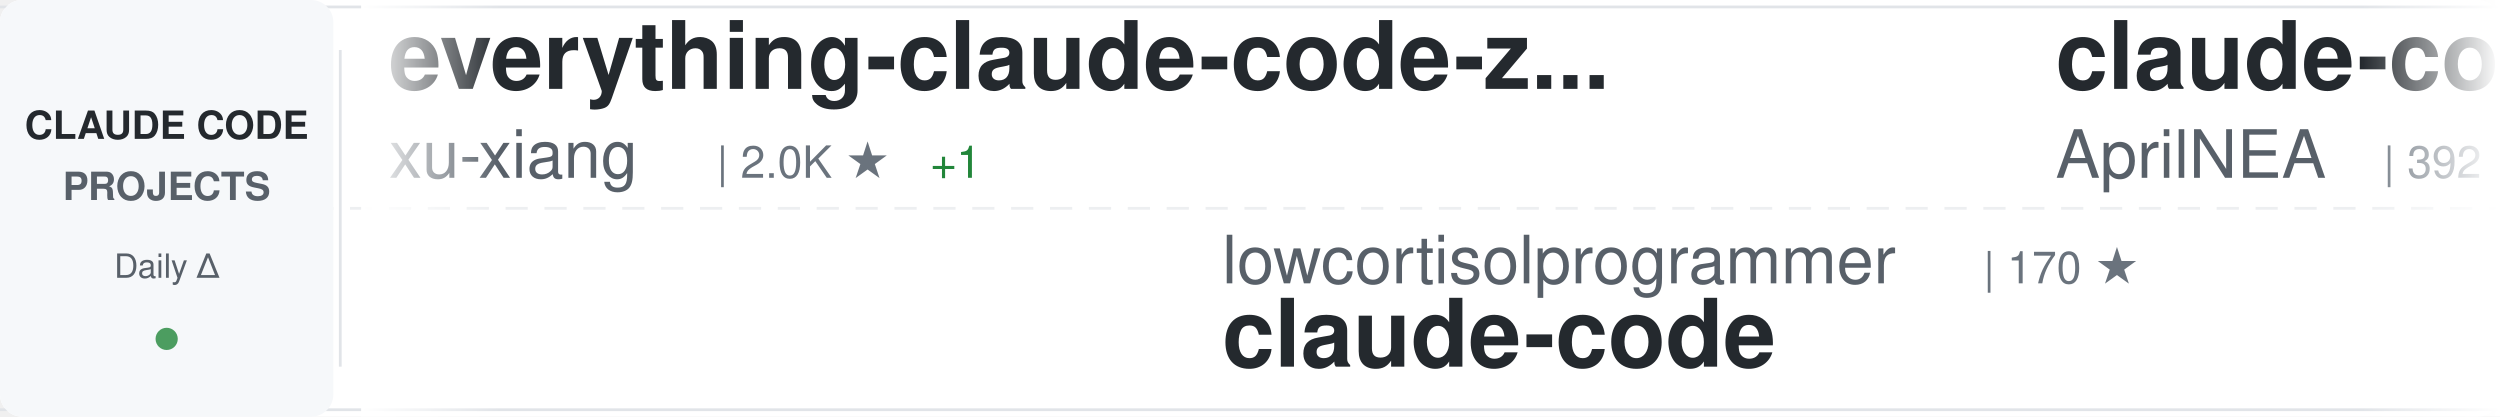
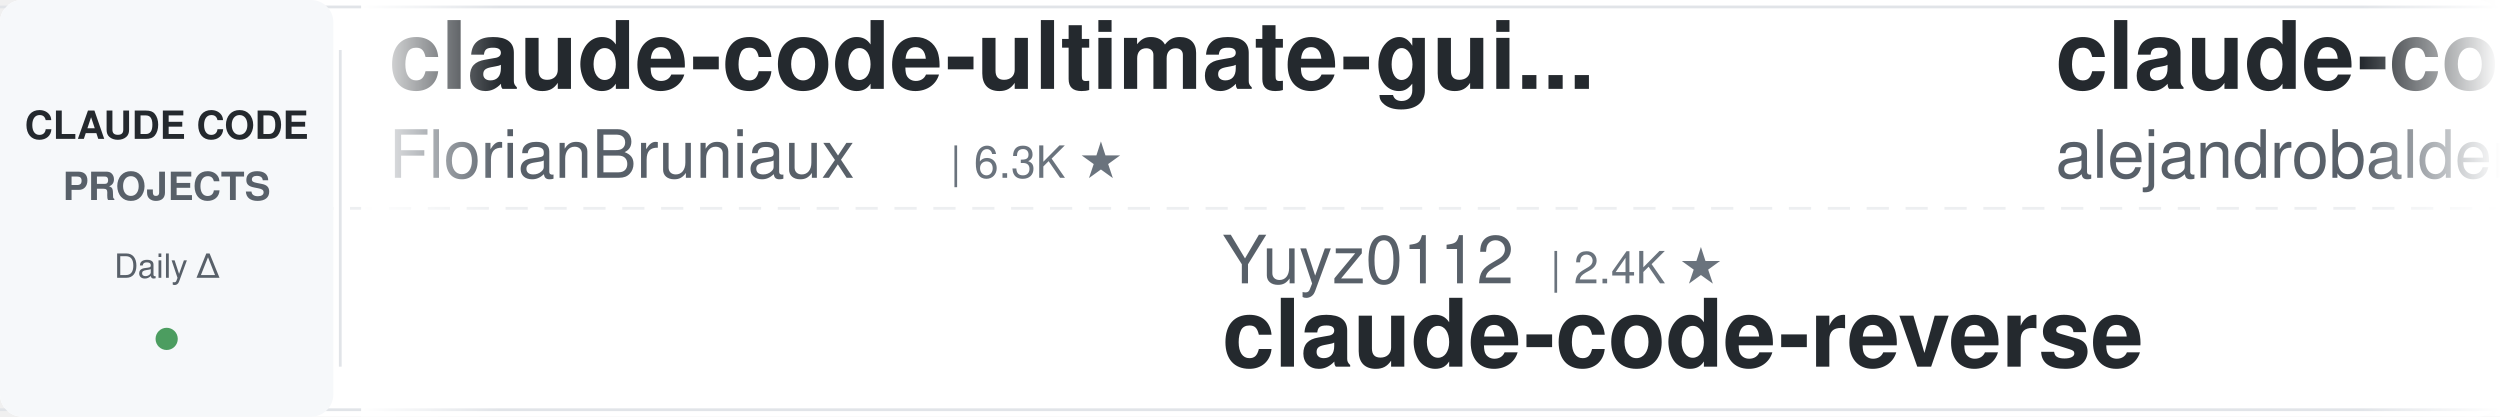
<svg xmlns="http://www.w3.org/2000/svg" width="900" height="150">
  <defs>
    <linearGradient id="awesomeLeftFade" x1="0%" y1="0%" x2="100%" y2="0%">
      <stop offset="0%" style="stop-color:#ffffff;stop-opacity:1" />
      <stop offset="100%" style="stop-color:#ffffff;stop-opacity:0" />
    </linearGradient>
    <linearGradient id="awesomeRightFade" x1="0%" y1="0%" x2="100%" y2="0%">
      <stop offset="0%" style="stop-color:#ffffff;stop-opacity:0" />
      <stop offset="100%" style="stop-color:#ffffff;stop-opacity:1" />
    </linearGradient>
  </defs>
  <rect width="900" height="150" fill="#ffffff" rx="8" />
  <rect x="0" y="2" width="900" height="1" fill="#e1e4e8" />
  <rect x="0" y="147" width="900" height="1" fill="#e1e4e8" />
  <line x1="0" y1="75" x2="900" y2="75" stroke="#e1e4e8" stroke-width="1" stroke-dasharray="8 6" opacity="0.6" />
  <rect x="0" y="0" width="120" height="150" fill="#f6f8fa" rx="8" />
  <text x="60" y="50" font-family="-apple-system, BlinkMacSystemFont, 'Segoe UI', Helvetica, Arial, sans-serif" font-size="14" font-weight="600" fill="#24292e" text-anchor="middle">CLAUDE CODE</text>
  <text x="60" y="72" font-family="-apple-system, BlinkMacSystemFont, 'Segoe UI', Helvetica, Arial, sans-serif" font-size="14" font-weight="600" fill="#586069" text-anchor="middle">PROJECTS</text>
  <text x="60" y="100" font-family="-apple-system, BlinkMacSystemFont, 'Segoe UI', Helvetica, Arial, sans-serif" font-size="12" font-weight="500" fill="#586069" text-anchor="middle">Daily Δ</text>
  <circle cx="60" cy="122" r="4" fill="#22863a" opacity="0.8" />
  <rect x="122" y="18" width="1" height="114" fill="#e1e4e8" />
  <clipPath id="awesomeTickerClip">
    <rect x="130" y="0" width="770" height="150" />
  </clipPath>
  <g clip-path="url(#awesomeTickerClip)">
    <g id="awesomeTickerItems">
      <animateTransform attributeName="transform" attributeType="XML" type="translate" from="0 0" to="-3000 0" dur="54s" repeatCount="indefinite" />
      <g transform="translate(0, 0)">
-         <text x="140" y="32" font-family="-apple-system, BlinkMacSystemFont, 'Segoe UI', Helvetica, Arial, sans-serif" font-size="34" font-weight="600" fill="#24292e">everything-claude-code-z...</text>
-         <text x="140" y="64" font-family="-apple-system, BlinkMacSystemFont, 'Segoe UI', Helvetica, Arial, sans-serif" font-size="24" font-weight="400" fill="#586069">xu-xiang</text>
-         <text x="258" y="64" font-family="-apple-system, BlinkMacSystemFont, 'Segoe UI', Helvetica, Arial, sans-serif" font-size="16" font-weight="500" fill="#6a737d">| 2.0K ★</text>
-         <text x="335" y="64" font-family="-apple-system, BlinkMacSystemFont, 'Segoe UI', Helvetica, Arial, sans-serif" font-size="16" font-weight="500" fill="#22863a"> +1</text>
+         <text x="140" y="32" font-family="-apple-system, BlinkMacSystemFont, 'Segoe UI', Helvetica, Arial, sans-serif" font-size="34" font-weight="600" fill="#24292e">claude-code-ultimate-gui...</text>
+         <text x="140" y="64" font-family="-apple-system, BlinkMacSystemFont, 'Segoe UI', Helvetica, Arial, sans-serif" font-size="24" font-weight="400" fill="#586069">FlorianBruniaux</text>
+         <text x="342" y="64" font-family="-apple-system, BlinkMacSystemFont, 'Segoe UI', Helvetica, Arial, sans-serif" font-size="16" font-weight="500" fill="#6a737d">| 6.3K ★</text>
      </g>
      <g transform="translate(300, 0)">
-         <text x="140" y="102" font-family="-apple-system, BlinkMacSystemFont, 'Segoe UI', Helvetica, Arial, sans-serif" font-size="24" font-weight="400" fill="#586069">lowcortisolprogrammer</text>
-         <text x="414" y="102" font-family="-apple-system, BlinkMacSystemFont, 'Segoe UI', Helvetica, Arial, sans-serif" font-size="16" font-weight="500" fill="#6a737d">| 170 ★</text>
+         <text x="140" y="102" font-family="-apple-system, BlinkMacSystemFont, 'Segoe UI', Helvetica, Arial, sans-serif" font-size="24" font-weight="400" fill="#586069">Yuyz0112</text>
+         <text x="258" y="102" font-family="-apple-system, BlinkMacSystemFont, 'Segoe UI', Helvetica, Arial, sans-serif" font-size="16" font-weight="500" fill="#6a737d">| 2.4K ★</text>
+         <text x="140" y="132" font-family="-apple-system, BlinkMacSystemFont, 'Segoe UI', Helvetica, Arial, sans-serif" font-size="34" font-weight="600" fill="#24292e">claude-code-reverse</text>
+       </g>
+       <g transform="translate(600, 0)">
+         <text x="140" y="32" font-family="-apple-system, BlinkMacSystemFont, 'Segoe UI', Helvetica, Arial, sans-serif" font-size="34" font-weight="600" fill="#24292e">claude-code-from-source</text>
+         <text x="140" y="64" font-family="-apple-system, BlinkMacSystemFont, 'Segoe UI', Helvetica, Arial, sans-serif" font-size="24" font-weight="400" fill="#586069">alejandrobalderas</text>
+         <text x="366" y="64" font-family="-apple-system, BlinkMacSystemFont, 'Segoe UI', Helvetica, Arial, sans-serif" font-size="16" font-weight="500" fill="#6a737d">| 3.0K ★</text>
+         <text x="443" y="64" font-family="-apple-system, BlinkMacSystemFont, 'Segoe UI', Helvetica, Arial, sans-serif" font-size="16" font-weight="500" fill="#22863a"> +1</text>
+       </g>
+       <g transform="translate(900, 0)">
+         <text x="140" y="102" font-family="-apple-system, BlinkMacSystemFont, 'Segoe UI', Helvetica, Arial, sans-serif" font-size="24" font-weight="400" fill="#586069">disler</text>
+         <text x="234" y="102" font-family="-apple-system, BlinkMacSystemFont, 'Segoe UI', Helvetica, Arial, sans-serif" font-size="16" font-weight="500" fill="#6a737d">| 4.0K ★</text>
+         <text x="140" y="132" font-family="-apple-system, BlinkMacSystemFont, 'Segoe UI', Helvetica, Arial, sans-serif" font-size="34" font-weight="600" fill="#24292e">claude-code-hooks-master...</text>
+       </g>
+       <g transform="translate(1200, 0)">
+         <text x="140" y="32" font-family="-apple-system, BlinkMacSystemFont, 'Segoe UI', Helvetica, Arial, sans-serif" font-size="34" font-weight="600" fill="#24292e">claude-code</text>
+         <text x="140" y="64" font-family="-apple-system, BlinkMacSystemFont, 'Segoe UI', Helvetica, Arial, sans-serif" font-size="24" font-weight="400" fill="#586069">freestylefly</text>
+         <text x="306" y="64" font-family="-apple-system, BlinkMacSystemFont, 'Segoe UI', Helvetica, Arial, sans-serif" font-size="16" font-weight="500" fill="#6a737d">| 132 ★</text>
+       </g>
+       <g transform="translate(1500, 0)">
+         <text x="140" y="102" font-family="-apple-system, BlinkMacSystemFont, 'Segoe UI', Helvetica, Arial, sans-serif" font-size="24" font-weight="400" fill="#586069">oboard</text>
+         <text x="234" y="102" font-family="-apple-system, BlinkMacSystemFont, 'Segoe UI', Helvetica, Arial, sans-serif" font-size="16" font-weight="500" fill="#6a737d">| 3.3K ★</text>
+         <text x="140" y="132" font-family="-apple-system, BlinkMacSystemFont, 'Segoe UI', Helvetica, Arial, sans-serif" font-size="34" font-weight="600" fill="#24292e">claude-code-rev</text>
+       </g>
+       <g transform="translate(1800, 0)">
+         <text x="140" y="32" font-family="-apple-system, BlinkMacSystemFont, 'Segoe UI', Helvetica, Arial, sans-serif" font-size="34" font-weight="600" fill="#24292e">claude-code-guide</text>
+         <text x="140" y="64" font-family="-apple-system, BlinkMacSystemFont, 'Segoe UI', Helvetica, Arial, sans-serif" font-size="24" font-weight="400" fill="#586069">Cranot</text>
+         <text x="234" y="64" font-family="-apple-system, BlinkMacSystemFont, 'Segoe UI', Helvetica, Arial, sans-serif" font-size="16" font-weight="500" fill="#6a737d">| 2.9K ★</text>
+         <text x="311" y="64" font-family="-apple-system, BlinkMacSystemFont, 'Segoe UI', Helvetica, Arial, sans-serif" font-size="16" font-weight="500" fill="#cb2431"> -1</text>
+       </g>
+       <g transform="translate(2100, 0)">
+         <text x="140" y="102" font-family="-apple-system, BlinkMacSystemFont, 'Segoe UI', Helvetica, Arial, sans-serif" font-size="24" font-weight="400" fill="#586069">ponponon</text>
+         <text x="258" y="102" font-family="-apple-system, BlinkMacSystemFont, 'Segoe UI', Helvetica, Arial, sans-serif" font-size="16" font-weight="500" fill="#6a737d">| 2.3K ★</text>
+         <text x="140" y="132" font-family="-apple-system, BlinkMacSystemFont, 'Segoe UI', Helvetica, Arial, sans-serif" font-size="34" font-weight="600" fill="#24292e">claude_code_src</text>
+       </g>
+       <g transform="translate(2400, 0)">
+         <text x="140" y="32" font-family="-apple-system, BlinkMacSystemFont, 'Segoe UI', Helvetica, Arial, sans-serif" font-size="34" font-weight="600" fill="#24292e">awesome-claude-code-suba...</text>
+         <text x="140" y="64" font-family="-apple-system, BlinkMacSystemFont, 'Segoe UI', Helvetica, Arial, sans-serif" font-size="24" font-weight="400" fill="#586069">VoltAgent</text>
+         <text x="270" y="64" font-family="-apple-system, BlinkMacSystemFont, 'Segoe UI', Helvetica, Arial, sans-serif" font-size="16" font-weight="500" fill="#6a737d">| 26.2K ★</text>
+         <text x="356" y="64" font-family="-apple-system, BlinkMacSystemFont, 'Segoe UI', Helvetica, Arial, sans-serif" font-size="16" font-weight="500" fill="#22863a"> +5</text>
+       </g>
+       <g transform="translate(2700, 0)">
+         <text x="140" y="102" font-family="-apple-system, BlinkMacSystemFont, 'Segoe UI', Helvetica, Arial, sans-serif" font-size="24" font-weight="400" fill="#586069">anthropics</text>
+         <text x="282" y="102" font-family="-apple-system, BlinkMacSystemFont, 'Segoe UI', Helvetica, Arial, sans-serif" font-size="16" font-weight="500" fill="#6a737d">| 154.1K ★</text>
+         <text x="377" y="102" font-family="-apple-system, BlinkMacSystemFont, 'Segoe UI', Helvetica, Arial, sans-serif" font-size="16" font-weight="500" fill="#22863a"> +28</text>
        <text x="140" y="132" font-family="-apple-system, BlinkMacSystemFont, 'Segoe UI', Helvetica, Arial, sans-serif" font-size="34" font-weight="600" fill="#24292e">claude-code</text>
      </g>
-       <g transform="translate(600, 0)">
-         <text x="140" y="32" font-family="-apple-system, BlinkMacSystemFont, 'Segoe UI', Helvetica, Arial, sans-serif" font-size="34" font-weight="600" fill="#24292e">claude-code-source</text>
-         <text x="140" y="64" font-family="-apple-system, BlinkMacSystemFont, 'Segoe UI', Helvetica, Arial, sans-serif" font-size="24" font-weight="400" fill="#586069">AprilNEA</text>
-         <text x="258" y="64" font-family="-apple-system, BlinkMacSystemFont, 'Segoe UI', Helvetica, Arial, sans-serif" font-size="16" font-weight="500" fill="#6a737d">| 392 ★</text>
-       </g>
-       <g transform="translate(900, 0)">
-         <text x="140" y="102" font-family="-apple-system, BlinkMacSystemFont, 'Segoe UI', Helvetica, Arial, sans-serif" font-size="24" font-weight="400" fill="#586069">xorespesp</text>
-         <text x="270" y="102" font-family="-apple-system, BlinkMacSystemFont, 'Segoe UI', Helvetica, Arial, sans-serif" font-size="16" font-weight="500" fill="#6a737d">| 229 ★</text>
-         <text x="140" y="132" font-family="-apple-system, BlinkMacSystemFont, 'Segoe UI', Helvetica, Arial, sans-serif" font-size="34" font-weight="600" fill="#24292e">claude-code</text>
-       </g>
-       <g transform="translate(1200, 0)">
-         <text x="140" y="32" font-family="-apple-system, BlinkMacSystemFont, 'Segoe UI', Helvetica, Arial, sans-serif" font-size="34" font-weight="600" fill="#24292e">claude-code-showcase</text>
-         <text x="140" y="64" font-family="-apple-system, BlinkMacSystemFont, 'Segoe UI', Helvetica, Arial, sans-serif" font-size="24" font-weight="400" fill="#586069">ChrisWiles</text>
-         <text x="282" y="64" font-family="-apple-system, BlinkMacSystemFont, 'Segoe UI', Helvetica, Arial, sans-serif" font-size="16" font-weight="500" fill="#6a737d">| 6.1K ★</text>
-       </g>
-       <g transform="translate(1500, 0)">
-         <text x="140" y="102" font-family="-apple-system, BlinkMacSystemFont, 'Segoe UI', Helvetica, Arial, sans-serif" font-size="24" font-weight="400" fill="#586069">VoltAgent</text>
-         <text x="270" y="102" font-family="-apple-system, BlinkMacSystemFont, 'Segoe UI', Helvetica, Arial, sans-serif" font-size="16" font-weight="500" fill="#6a737d">| 26.2K ★</text>
-         <text x="356" y="102" font-family="-apple-system, BlinkMacSystemFont, 'Segoe UI', Helvetica, Arial, sans-serif" font-size="16" font-weight="500" fill="#22863a"> +5</text>
-         <text x="140" y="132" font-family="-apple-system, BlinkMacSystemFont, 'Segoe UI', Helvetica, Arial, sans-serif" font-size="34" font-weight="600" fill="#24292e">awesome-claude-code-suba...</text>
-       </g>
-       <g transform="translate(1800, 0)">
-         <text x="140" y="32" font-family="-apple-system, BlinkMacSystemFont, 'Segoe UI', Helvetica, Arial, sans-serif" font-size="34" font-weight="600" fill="#24292e">claude-code-telegram</text>
-         <text x="140" y="64" font-family="-apple-system, BlinkMacSystemFont, 'Segoe UI', Helvetica, Arial, sans-serif" font-size="24" font-weight="400" fill="#586069">overwirehq</text>
-         <text x="282" y="64" font-family="-apple-system, BlinkMacSystemFont, 'Segoe UI', Helvetica, Arial, sans-serif" font-size="16" font-weight="500" fill="#6a737d">| 2.8K ★</text>
-         <text x="359" y="64" font-family="-apple-system, BlinkMacSystemFont, 'Segoe UI', Helvetica, Arial, sans-serif" font-size="16" font-weight="500" fill="#22863a"> +1</text>
-       </g>
-       <g transform="translate(2100, 0)">
-         <text x="140" y="102" font-family="-apple-system, BlinkMacSystemFont, 'Segoe UI', Helvetica, Arial, sans-serif" font-size="24" font-weight="400" fill="#586069">isboyjc</text>
-         <text x="246" y="102" font-family="-apple-system, BlinkMacSystemFont, 'Segoe UI', Helvetica, Arial, sans-serif" font-size="16" font-weight="500" fill="#6a737d">| 161 ★</text>
-         <text x="140" y="132" font-family="-apple-system, BlinkMacSystemFont, 'Segoe UI', Helvetica, Arial, sans-serif" font-size="34" font-weight="600" fill="#24292e">claude-code</text>
-       </g>
-       <g transform="translate(2400, 0)">
-         <text x="140" y="32" font-family="-apple-system, BlinkMacSystemFont, 'Segoe UI', Helvetica, Arial, sans-serif" font-size="34" font-weight="600" fill="#24292e">claude-code</text>
-         <text x="140" y="64" font-family="-apple-system, BlinkMacSystemFont, 'Segoe UI', Helvetica, Arial, sans-serif" font-size="24" font-weight="400" fill="#586069">anthropics</text>
-         <text x="282" y="64" font-family="-apple-system, BlinkMacSystemFont, 'Segoe UI', Helvetica, Arial, sans-serif" font-size="16" font-weight="500" fill="#6a737d">| 154.1K ★</text>
-         <text x="377" y="64" font-family="-apple-system, BlinkMacSystemFont, 'Segoe UI', Helvetica, Arial, sans-serif" font-size="16" font-weight="500" fill="#22863a"> +32</text>
-       </g>
-       <g transform="translate(2700, 0)">
-         <text x="140" y="102" font-family="-apple-system, BlinkMacSystemFont, 'Segoe UI', Helvetica, Arial, sans-serif" font-size="24" font-weight="400" fill="#586069">alejandrobalderas</text>
-         <text x="366" y="102" font-family="-apple-system, BlinkMacSystemFont, 'Segoe UI', Helvetica, Arial, sans-serif" font-size="16" font-weight="500" fill="#6a737d">| 3.0K ★</text>
-         <text x="140" y="132" font-family="-apple-system, BlinkMacSystemFont, 'Segoe UI', Helvetica, Arial, sans-serif" font-size="34" font-weight="600" fill="#24292e">claude-code-from-source</text>
-       </g>
      <g transform="translate(3000, 0)">
-         <text x="140" y="32" font-family="-apple-system, BlinkMacSystemFont, 'Segoe UI', Helvetica, Arial, sans-serif" font-size="34" font-weight="600" fill="#24292e">everything-claude-code-z...</text>
-         <text x="140" y="64" font-family="-apple-system, BlinkMacSystemFont, 'Segoe UI', Helvetica, Arial, sans-serif" font-size="24" font-weight="400" fill="#586069">xu-xiang</text>
-         <text x="258" y="64" font-family="-apple-system, BlinkMacSystemFont, 'Segoe UI', Helvetica, Arial, sans-serif" font-size="16" font-weight="500" fill="#6a737d">| 2.0K ★</text>
-         <text x="335" y="64" font-family="-apple-system, BlinkMacSystemFont, 'Segoe UI', Helvetica, Arial, sans-serif" font-size="16" font-weight="500" fill="#22863a"> +1</text>
+         <text x="140" y="32" font-family="-apple-system, BlinkMacSystemFont, 'Segoe UI', Helvetica, Arial, sans-serif" font-size="34" font-weight="600" fill="#24292e">claude-code-ultimate-gui...</text>
+         <text x="140" y="64" font-family="-apple-system, BlinkMacSystemFont, 'Segoe UI', Helvetica, Arial, sans-serif" font-size="24" font-weight="400" fill="#586069">FlorianBruniaux</text>
+         <text x="342" y="64" font-family="-apple-system, BlinkMacSystemFont, 'Segoe UI', Helvetica, Arial, sans-serif" font-size="16" font-weight="500" fill="#6a737d">| 6.3K ★</text>
      </g>
      <g transform="translate(3300, 0)">
-         <text x="140" y="102" font-family="-apple-system, BlinkMacSystemFont, 'Segoe UI', Helvetica, Arial, sans-serif" font-size="24" font-weight="400" fill="#586069">lowcortisolprogrammer</text>
-         <text x="414" y="102" font-family="-apple-system, BlinkMacSystemFont, 'Segoe UI', Helvetica, Arial, sans-serif" font-size="16" font-weight="500" fill="#6a737d">| 170 ★</text>
-         <text x="140" y="132" font-family="-apple-system, BlinkMacSystemFont, 'Segoe UI', Helvetica, Arial, sans-serif" font-size="34" font-weight="600" fill="#24292e">claude-code</text>
+         <text x="140" y="102" font-family="-apple-system, BlinkMacSystemFont, 'Segoe UI', Helvetica, Arial, sans-serif" font-size="24" font-weight="400" fill="#586069">Yuyz0112</text>
+         <text x="258" y="102" font-family="-apple-system, BlinkMacSystemFont, 'Segoe UI', Helvetica, Arial, sans-serif" font-size="16" font-weight="500" fill="#6a737d">| 2.4K ★</text>
+         <text x="140" y="132" font-family="-apple-system, BlinkMacSystemFont, 'Segoe UI', Helvetica, Arial, sans-serif" font-size="34" font-weight="600" fill="#24292e">claude-code-reverse</text>
      </g>
      <g transform="translate(3600, 0)">
-         <text x="140" y="32" font-family="-apple-system, BlinkMacSystemFont, 'Segoe UI', Helvetica, Arial, sans-serif" font-size="34" font-weight="600" fill="#24292e">claude-code-source</text>
-         <text x="140" y="64" font-family="-apple-system, BlinkMacSystemFont, 'Segoe UI', Helvetica, Arial, sans-serif" font-size="24" font-weight="400" fill="#586069">AprilNEA</text>
-         <text x="258" y="64" font-family="-apple-system, BlinkMacSystemFont, 'Segoe UI', Helvetica, Arial, sans-serif" font-size="16" font-weight="500" fill="#6a737d">| 392 ★</text>
+         <text x="140" y="32" font-family="-apple-system, BlinkMacSystemFont, 'Segoe UI', Helvetica, Arial, sans-serif" font-size="34" font-weight="600" fill="#24292e">claude-code-from-source</text>
+         <text x="140" y="64" font-family="-apple-system, BlinkMacSystemFont, 'Segoe UI', Helvetica, Arial, sans-serif" font-size="24" font-weight="400" fill="#586069">alejandrobalderas</text>
+         <text x="366" y="64" font-family="-apple-system, BlinkMacSystemFont, 'Segoe UI', Helvetica, Arial, sans-serif" font-size="16" font-weight="500" fill="#6a737d">| 3.0K ★</text>
+         <text x="443" y="64" font-family="-apple-system, BlinkMacSystemFont, 'Segoe UI', Helvetica, Arial, sans-serif" font-size="16" font-weight="500" fill="#22863a"> +1</text>
      </g>
      <g transform="translate(3900, 0)">
-         <text x="140" y="102" font-family="-apple-system, BlinkMacSystemFont, 'Segoe UI', Helvetica, Arial, sans-serif" font-size="24" font-weight="400" fill="#586069">xorespesp</text>
-         <text x="270" y="102" font-family="-apple-system, BlinkMacSystemFont, 'Segoe UI', Helvetica, Arial, sans-serif" font-size="16" font-weight="500" fill="#6a737d">| 229 ★</text>
-         <text x="140" y="132" font-family="-apple-system, BlinkMacSystemFont, 'Segoe UI', Helvetica, Arial, sans-serif" font-size="34" font-weight="600" fill="#24292e">claude-code</text>
+         <text x="140" y="102" font-family="-apple-system, BlinkMacSystemFont, 'Segoe UI', Helvetica, Arial, sans-serif" font-size="24" font-weight="400" fill="#586069">disler</text>
+         <text x="234" y="102" font-family="-apple-system, BlinkMacSystemFont, 'Segoe UI', Helvetica, Arial, sans-serif" font-size="16" font-weight="500" fill="#6a737d">| 4.0K ★</text>
+         <text x="140" y="132" font-family="-apple-system, BlinkMacSystemFont, 'Segoe UI', Helvetica, Arial, sans-serif" font-size="34" font-weight="600" fill="#24292e">claude-code-hooks-master...</text>
      </g>
    </g>
  </g>
  <rect x="130" y="0" width="50" height="150" fill="url(#awesomeLeftFade)" />
  <rect x="850" y="0" width="50" height="150" fill="url(#awesomeRightFade)" />
</svg>
